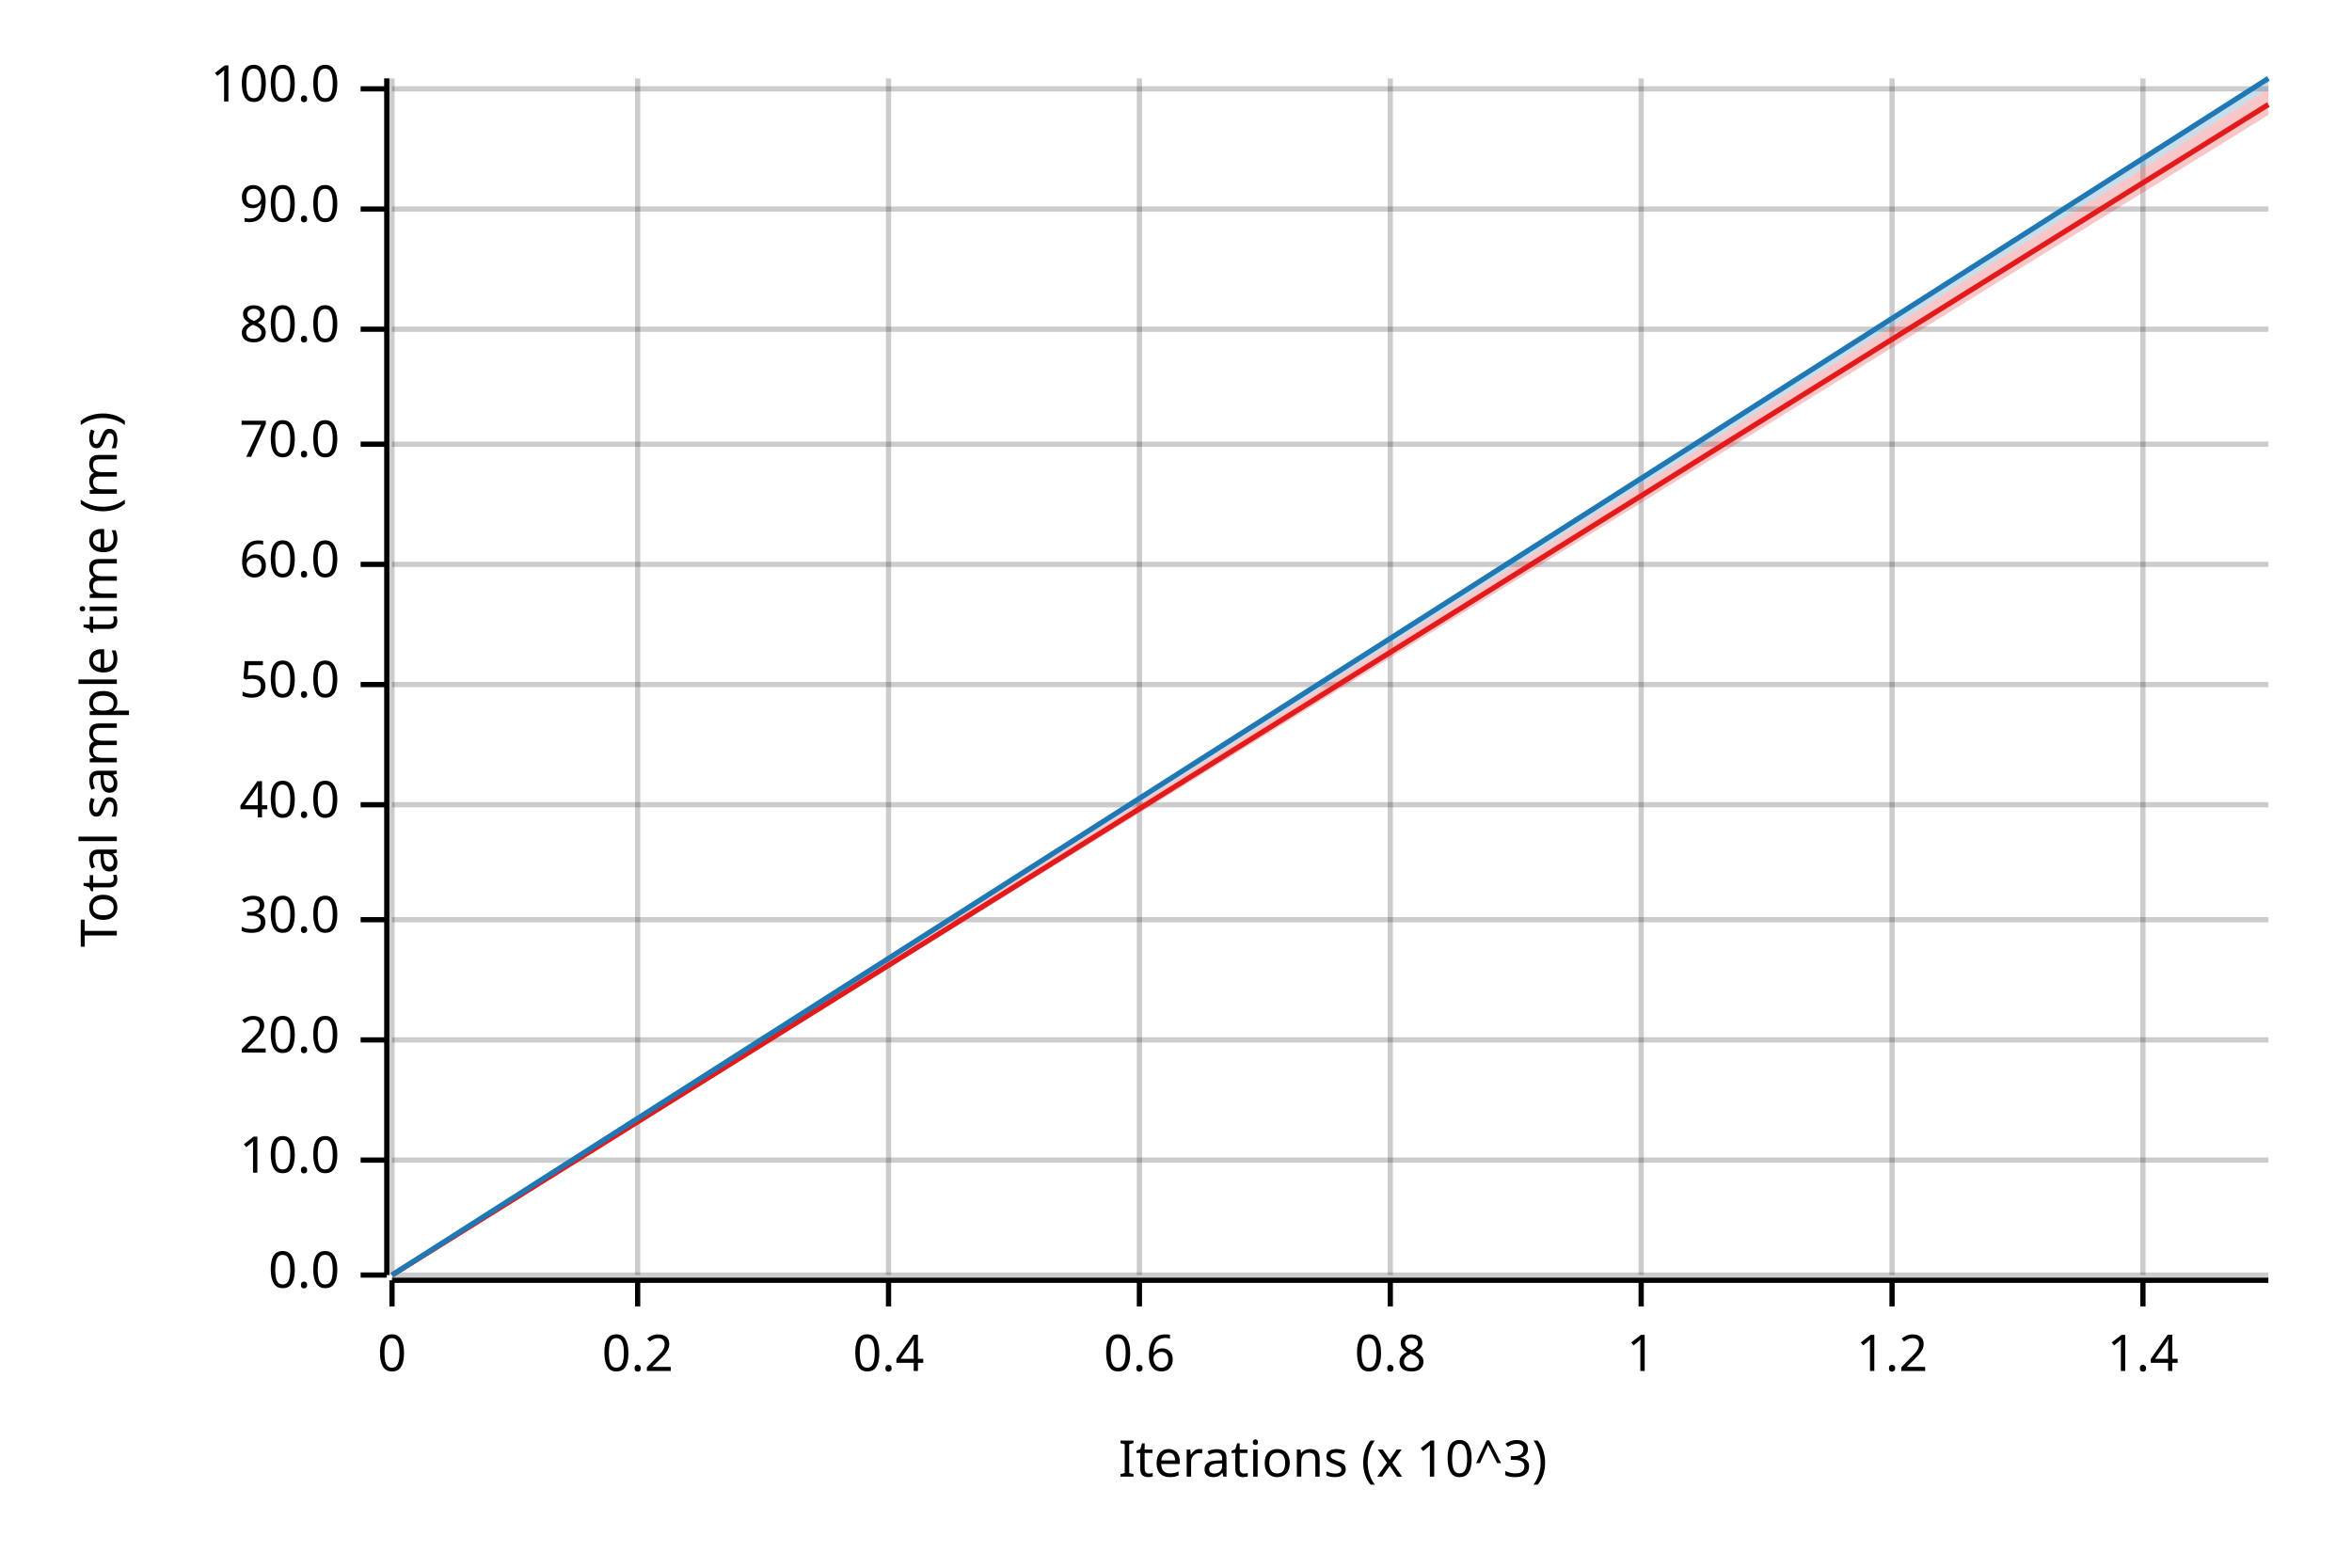
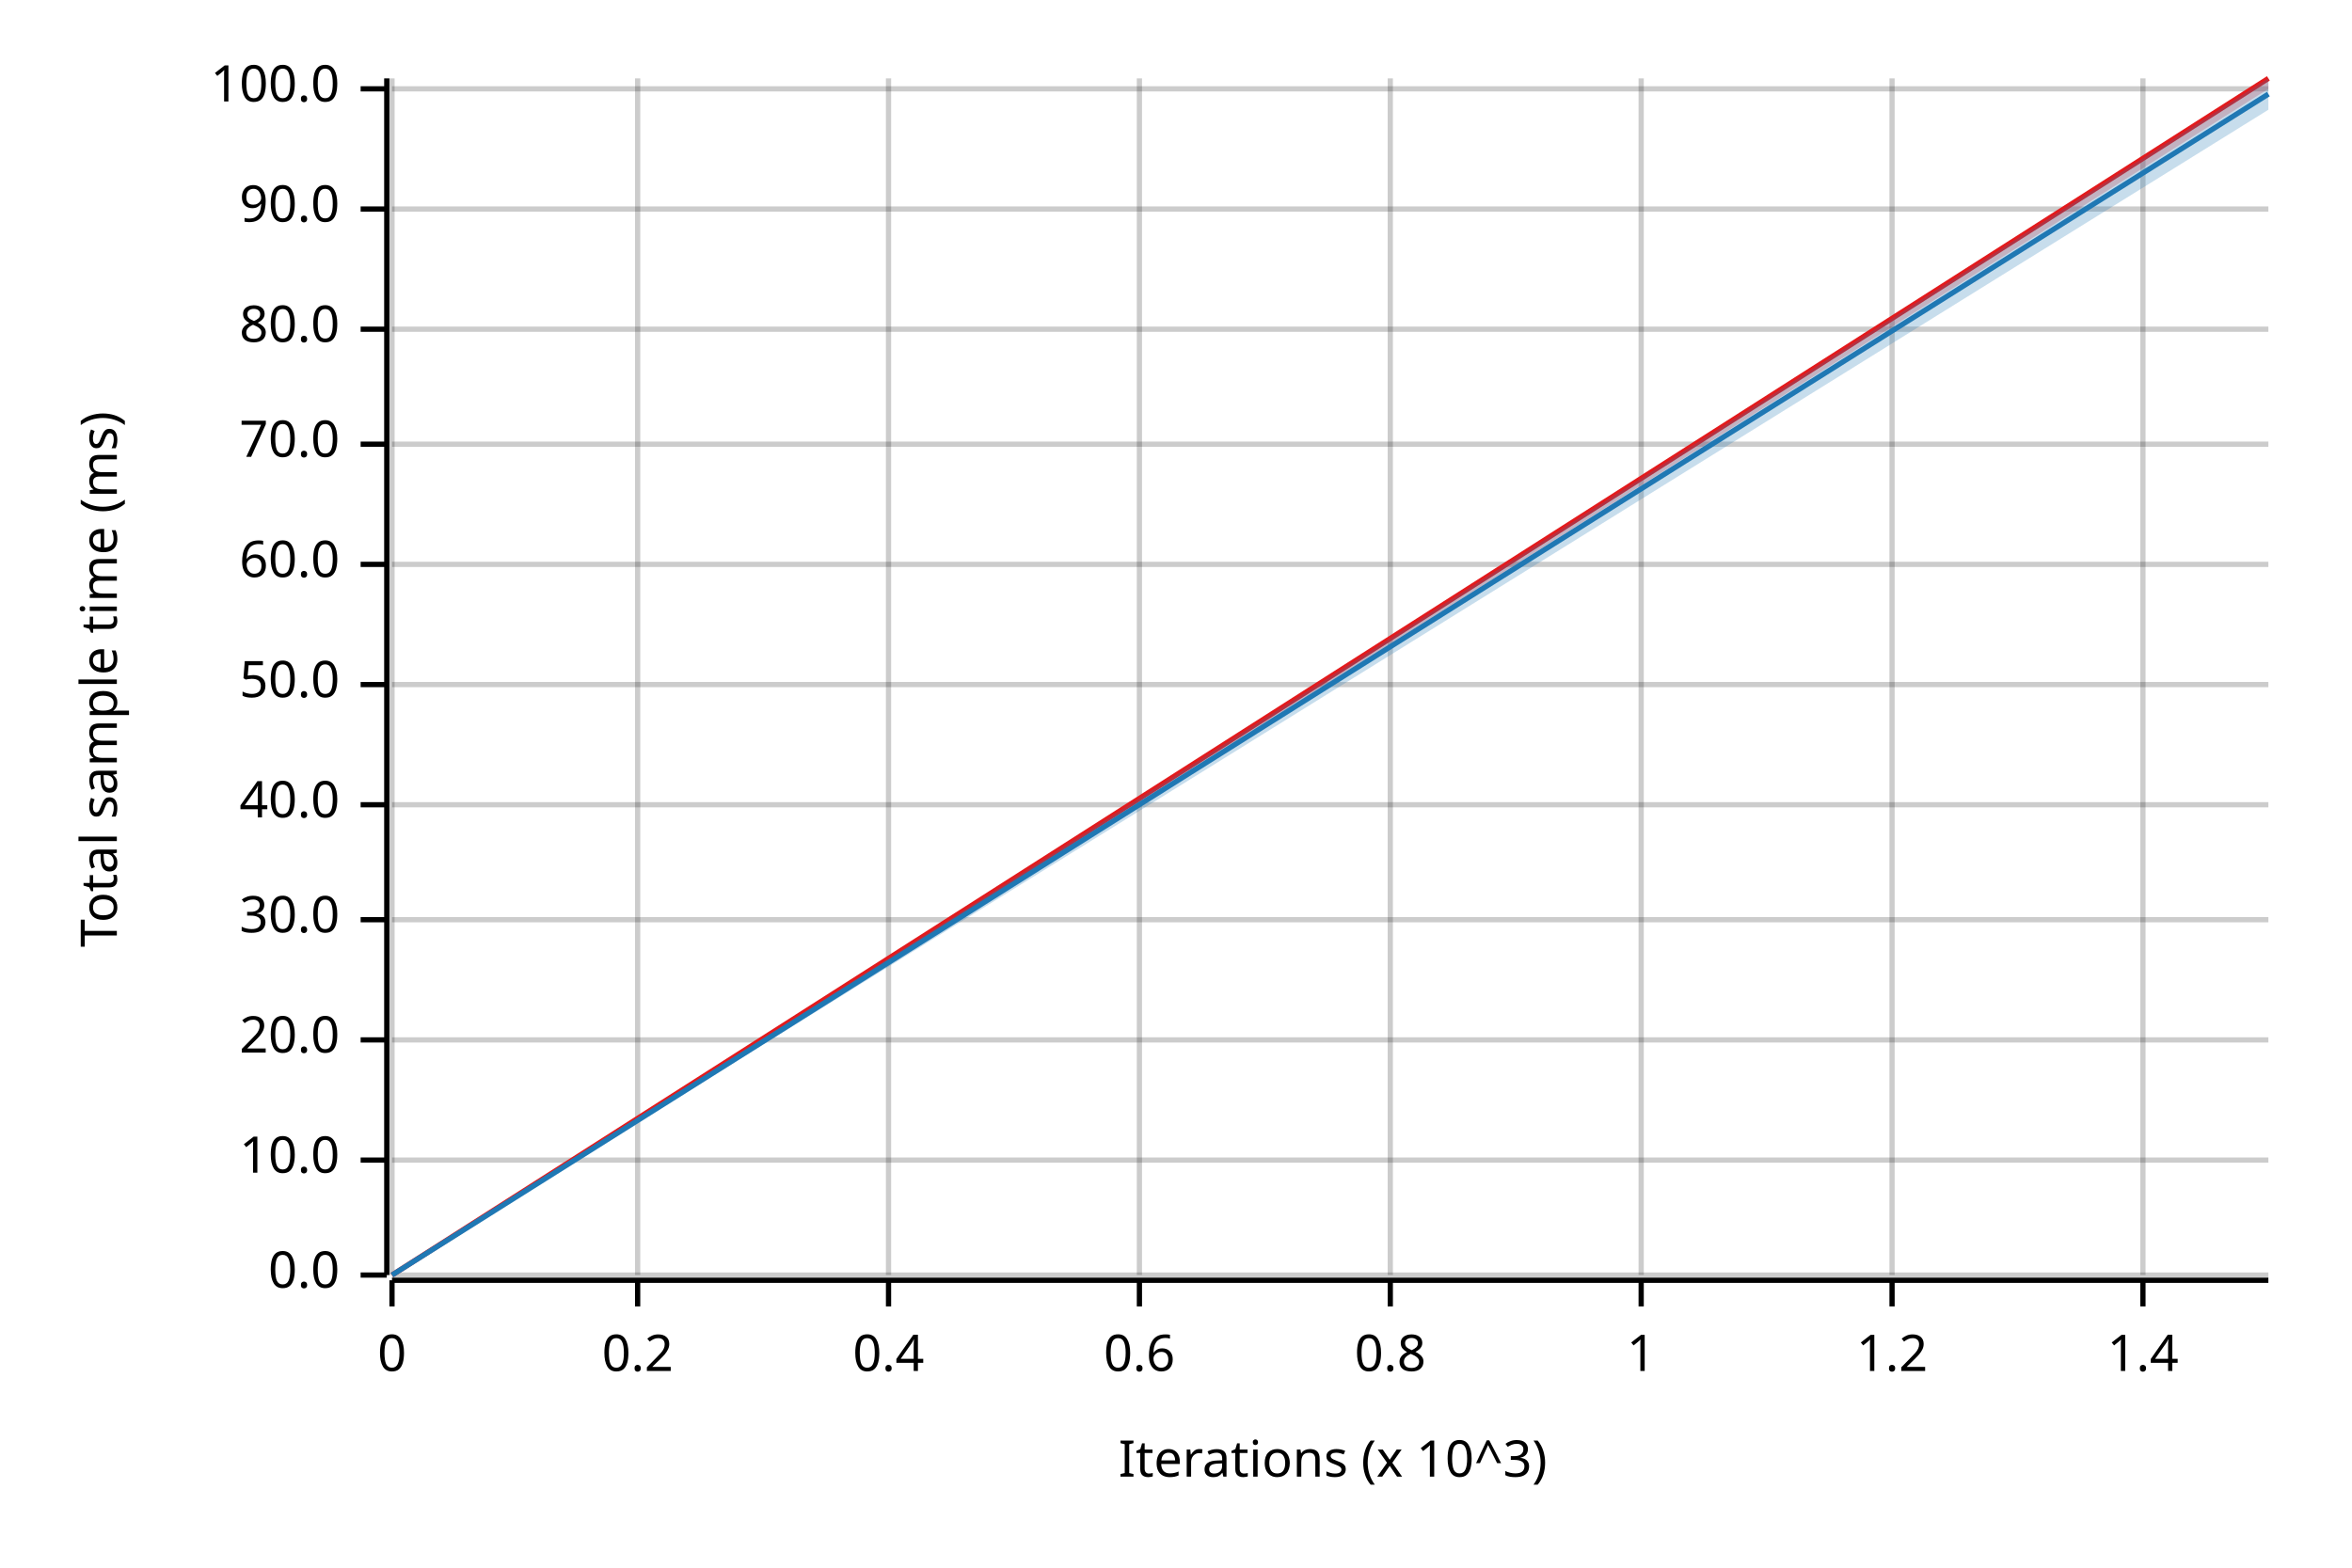
<svg xmlns="http://www.w3.org/2000/svg" width="450" height="300" viewBox="0 0 450 300">
  <text x="15" y="130" dy="0.76em" text-anchor="middle" font-family="sans-serif" font-size="9.677" opacity="1" fill="#000000" transform="rotate(270, 15, 130)">
Total sample time (ms)
</text>
  <text x="255" y="285" dy="-0.5ex" text-anchor="middle" font-family="sans-serif" font-size="9.677" opacity="1" fill="#000000">
Iterations (x 10^3)
</text>
  <line opacity="0.2" stroke="#000000" stroke-width="1" x1="75" y1="244" x2="75" y2="15" />
  <line opacity="0.2" stroke="#000000" stroke-width="1" x1="122" y1="244" x2="122" y2="15" />
  <line opacity="0.2" stroke="#000000" stroke-width="1" x1="170" y1="244" x2="170" y2="15" />
  <line opacity="0.2" stroke="#000000" stroke-width="1" x1="218" y1="244" x2="218" y2="15" />
  <line opacity="0.2" stroke="#000000" stroke-width="1" x1="266" y1="244" x2="266" y2="15" />
  <line opacity="0.2" stroke="#000000" stroke-width="1" x1="314" y1="244" x2="314" y2="15" />
  <line opacity="0.2" stroke="#000000" stroke-width="1" x1="362" y1="244" x2="362" y2="15" />
  <line opacity="0.2" stroke="#000000" stroke-width="1" x1="410" y1="244" x2="410" y2="15" />
  <line opacity="0.2" stroke="#000000" stroke-width="1" x1="75" y1="244" x2="434" y2="244" />
  <line opacity="0.2" stroke="#000000" stroke-width="1" x1="75" y1="222" x2="434" y2="222" />
  <line opacity="0.2" stroke="#000000" stroke-width="1" x1="75" y1="199" x2="434" y2="199" />
  <line opacity="0.2" stroke="#000000" stroke-width="1" x1="75" y1="176" x2="434" y2="176" />
  <line opacity="0.2" stroke="#000000" stroke-width="1" x1="75" y1="154" x2="434" y2="154" />
  <line opacity="0.2" stroke="#000000" stroke-width="1" x1="75" y1="131" x2="434" y2="131" />
  <line opacity="0.2" stroke="#000000" stroke-width="1" x1="75" y1="108" x2="434" y2="108" />
  <line opacity="0.2" stroke="#000000" stroke-width="1" x1="75" y1="85" x2="434" y2="85" />
  <line opacity="0.2" stroke="#000000" stroke-width="1" x1="75" y1="63" x2="434" y2="63" />
  <line opacity="0.2" stroke="#000000" stroke-width="1" x1="75" y1="40" x2="434" y2="40" />
  <line opacity="0.2" stroke="#000000" stroke-width="1" x1="75" y1="17" x2="434" y2="17" />
  <polyline fill="none" opacity="1" stroke="#000000" stroke-width="1" points="74,15 74,244 " />
  <text x="65" y="244" dy="0.5ex" text-anchor="end" font-family="sans-serif" font-size="9.677" opacity="1" fill="#000000">
0.0
</text>
  <polyline fill="none" opacity="1" stroke="#000000" stroke-width="1" points="69,244 74,244 " />
  <text x="65" y="222" dy="0.5ex" text-anchor="end" font-family="sans-serif" font-size="9.677" opacity="1" fill="#000000">
10.0
</text>
  <polyline fill="none" opacity="1" stroke="#000000" stroke-width="1" points="69,222 74,222 " />
  <text x="65" y="199" dy="0.5ex" text-anchor="end" font-family="sans-serif" font-size="9.677" opacity="1" fill="#000000">
20.0
</text>
  <polyline fill="none" opacity="1" stroke="#000000" stroke-width="1" points="69,199 74,199 " />
  <text x="65" y="176" dy="0.5ex" text-anchor="end" font-family="sans-serif" font-size="9.677" opacity="1" fill="#000000">
30.0
</text>
  <polyline fill="none" opacity="1" stroke="#000000" stroke-width="1" points="69,176 74,176 " />
  <text x="65" y="154" dy="0.5ex" text-anchor="end" font-family="sans-serif" font-size="9.677" opacity="1" fill="#000000">
40.0
</text>
  <polyline fill="none" opacity="1" stroke="#000000" stroke-width="1" points="69,154 74,154 " />
  <text x="65" y="131" dy="0.5ex" text-anchor="end" font-family="sans-serif" font-size="9.677" opacity="1" fill="#000000">
50.0
</text>
  <polyline fill="none" opacity="1" stroke="#000000" stroke-width="1" points="69,131 74,131 " />
  <text x="65" y="108" dy="0.5ex" text-anchor="end" font-family="sans-serif" font-size="9.677" opacity="1" fill="#000000">
60.0
</text>
  <polyline fill="none" opacity="1" stroke="#000000" stroke-width="1" points="69,108 74,108 " />
  <text x="65" y="85" dy="0.5ex" text-anchor="end" font-family="sans-serif" font-size="9.677" opacity="1" fill="#000000">
70.0
</text>
  <polyline fill="none" opacity="1" stroke="#000000" stroke-width="1" points="69,85 74,85 " />
  <text x="65" y="63" dy="0.5ex" text-anchor="end" font-family="sans-serif" font-size="9.677" opacity="1" fill="#000000">
80.0
</text>
  <polyline fill="none" opacity="1" stroke="#000000" stroke-width="1" points="69,63 74,63 " />
  <text x="65" y="40" dy="0.5ex" text-anchor="end" font-family="sans-serif" font-size="9.677" opacity="1" fill="#000000">
90.0
</text>
  <polyline fill="none" opacity="1" stroke="#000000" stroke-width="1" points="69,40 74,40 " />
  <text x="65" y="17" dy="0.5ex" text-anchor="end" font-family="sans-serif" font-size="9.677" opacity="1" fill="#000000">
100.0
</text>
  <polyline fill="none" opacity="1" stroke="#000000" stroke-width="1" points="69,17 74,17 " />
  <polyline fill="none" opacity="1" stroke="#000000" stroke-width="1" points="75,245 434,245 " />
  <text x="75" y="255" dy="0.76em" text-anchor="middle" font-family="sans-serif" font-size="9.677" opacity="1" fill="#000000">
0
</text>
  <polyline fill="none" opacity="1" stroke="#000000" stroke-width="1" points="75,245 75,250 " />
  <text x="122" y="255" dy="0.76em" text-anchor="middle" font-family="sans-serif" font-size="9.677" opacity="1" fill="#000000">
0.2
</text>
  <polyline fill="none" opacity="1" stroke="#000000" stroke-width="1" points="122,245 122,250 " />
  <text x="170" y="255" dy="0.76em" text-anchor="middle" font-family="sans-serif" font-size="9.677" opacity="1" fill="#000000">
0.4
</text>
  <polyline fill="none" opacity="1" stroke="#000000" stroke-width="1" points="170,245 170,250 " />
  <text x="218" y="255" dy="0.76em" text-anchor="middle" font-family="sans-serif" font-size="9.677" opacity="1" fill="#000000">
0.6
</text>
  <polyline fill="none" opacity="1" stroke="#000000" stroke-width="1" points="218,245 218,250 " />
  <text x="266" y="255" dy="0.76em" text-anchor="middle" font-family="sans-serif" font-size="9.677" opacity="1" fill="#000000">
0.8
</text>
  <polyline fill="none" opacity="1" stroke="#000000" stroke-width="1" points="266,245 266,250 " />
  <text x="314" y="255" dy="0.76em" text-anchor="middle" font-family="sans-serif" font-size="9.677" opacity="1" fill="#000000">
1
</text>
  <polyline fill="none" opacity="1" stroke="#000000" stroke-width="1" points="314,245 314,250 " />
  <text x="362" y="255" dy="0.76em" text-anchor="middle" font-family="sans-serif" font-size="9.677" opacity="1" fill="#000000">
1.2
</text>
  <polyline fill="none" opacity="1" stroke="#000000" stroke-width="1" points="362,245 362,250 " />
  <text x="410" y="255" dy="0.76em" text-anchor="middle" font-family="sans-serif" font-size="9.677" opacity="1" fill="#000000">
1.4
</text>
  <polyline fill="none" opacity="1" stroke="#000000" stroke-width="1" points="410,245 410,250 " />
-   <polyline fill="none" opacity="1" stroke="#E31A1C" stroke-width="1" points="75,244 434,20 " />
-   <polygon opacity="0.25" fill="#E31A1C" points="75,244 434,22 434,17 " />
-   <polyline fill="none" opacity="1" stroke="#1F78B4" stroke-width="1" points="75,244 434,15 " />
-   <polygon opacity="0.25" fill="#1F78B4" points="75,244 434,17 434,15 " />
+   <polyline fill="none" opacity="1" stroke="#E31A1C" stroke-width="1" points="75,244 434,15 " />
+   <polygon opacity="0.25" fill="#E31A1C" points="75,244 434,17 434,15 " />
+   <polyline fill="none" opacity="1" stroke="#1F78B4" stroke-width="1" points="75,244 434,18 " />
+   <polygon opacity="0.25" fill="#1F78B4" points="75,244 434,21 434,15 " />
</svg>
